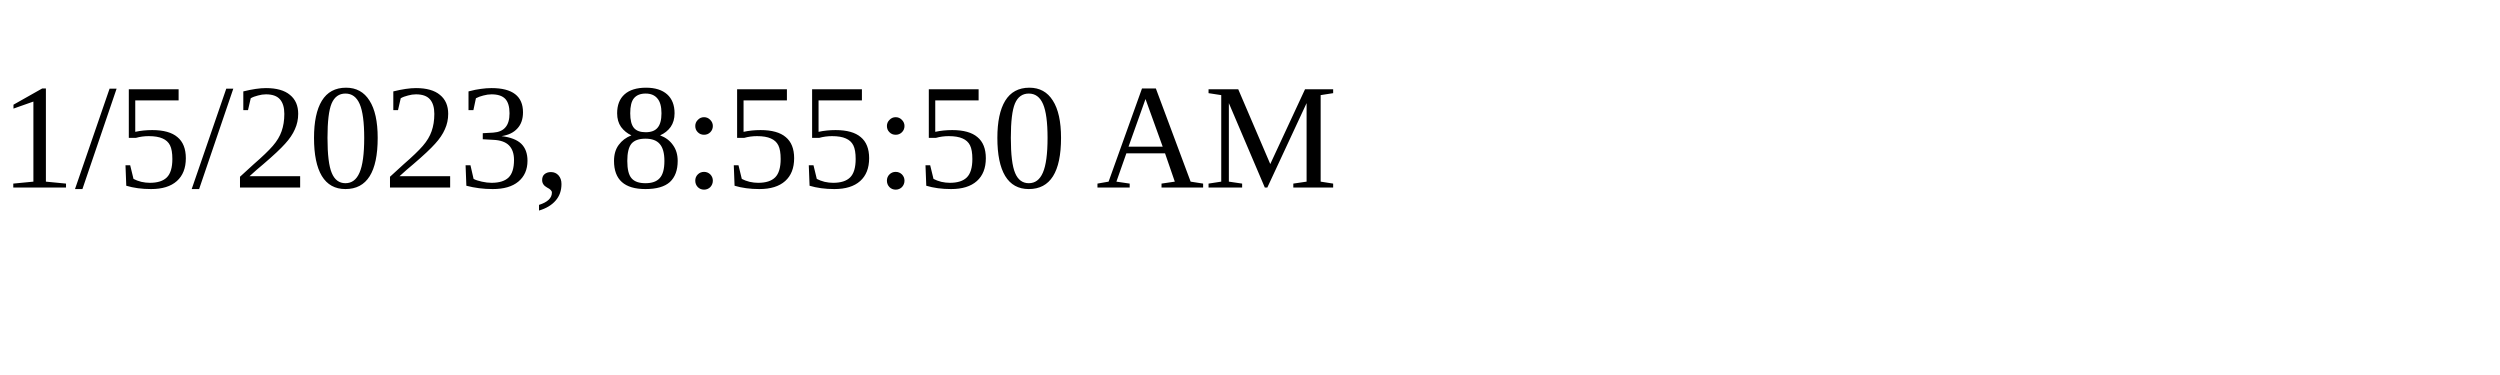
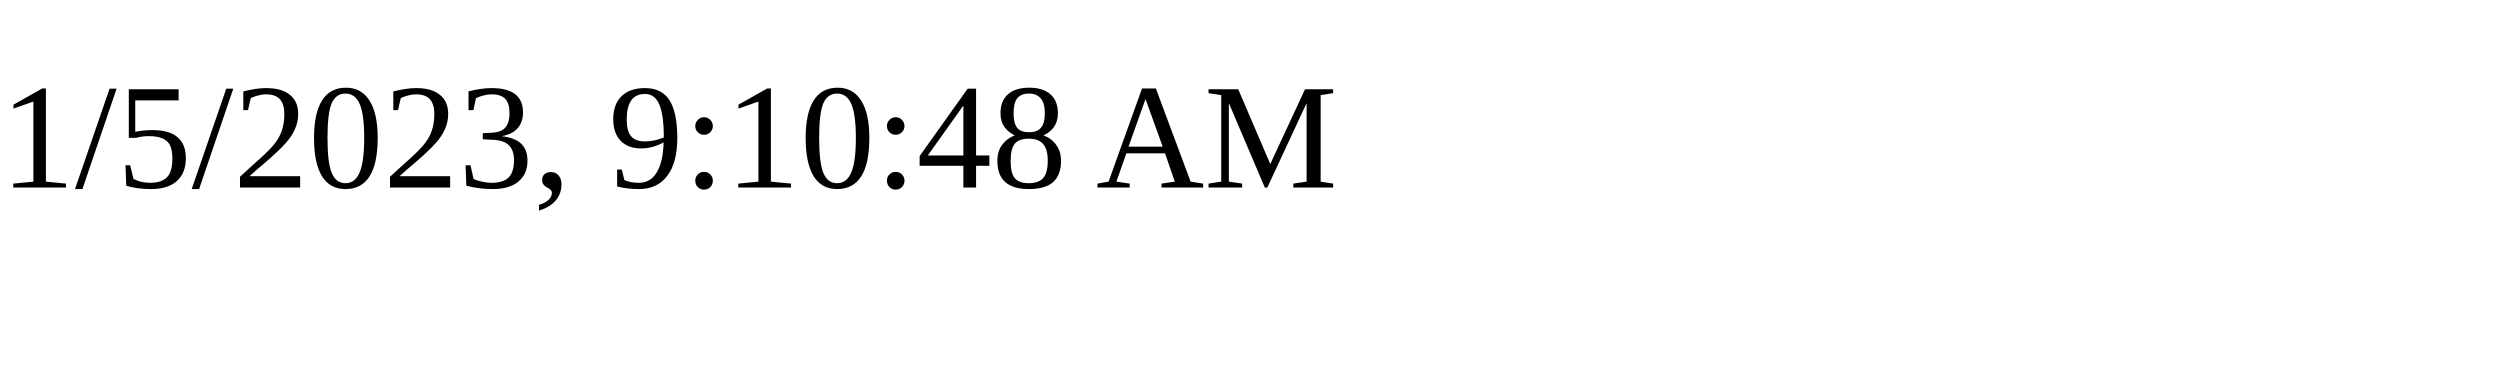
<svg xmlns="http://www.w3.org/2000/svg" height="30" width="200">
-   <text x="0" y="15">1/5/2023, 8:55:50 AM</text>
+   <text x="0" y="15">1/5/2023, 9:10:48 AM</text>
</svg>
